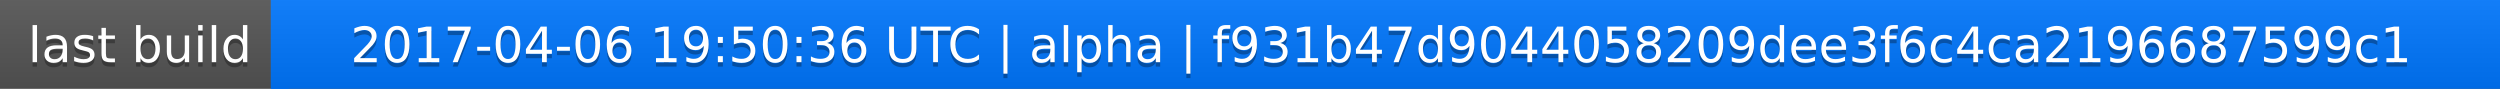
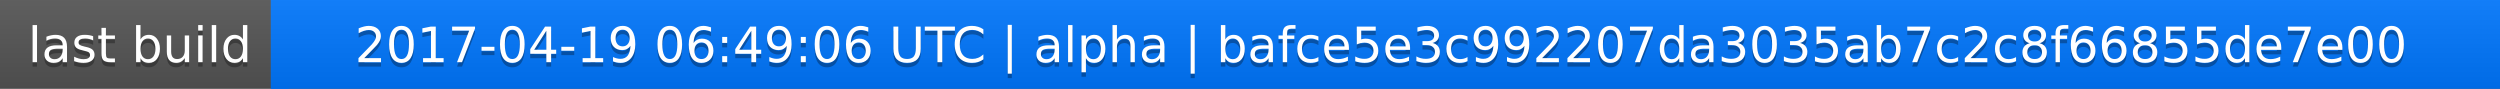
<svg xmlns="http://www.w3.org/2000/svg" width="563" height="20">
  <linearGradient id="a" x2="0" y2="100%">
    <stop offset="0" stop-color="#bbb" stop-opacity=".1" />
    <stop offset="1" stop-opacity=".1" />
  </linearGradient>
  <rect rx="0" width="563" height="20" fill="#555" />
  <rect rx="0" x="61" width="502" height="20" fill="#07f" />
  <path fill="#07f" d="M61 0h4v20h-4z" />
  <rect rx="0" width="563" height="20" fill="url(#a)" />
  <g fill="#fff" text-anchor="middle" font-family="DejaVu Sans,Verdana,Geneva,sans-serif" font-size="11">
    <text x="31.5" y="15" fill="#010101" fill-opacity=".3">last build</text>
    <text x="31.5" y="14">last build</text>
-     <text x="311" y="15" fill="#010101" fill-opacity=".3">2017-04-06 19:50:36 UTC | alpha | f931b47d9044058209dee3f6c4ca2196687599c1</text>
-     <text x="311" y="14">2017-04-06 19:50:36 UTC | alpha | f931b47d9044058209dee3f6c4ca2196687599c1</text>
+     <text x="311" y="15" fill="#010101" fill-opacity=".3">2017-04-19 06:49:06 UTC | alpha | bafce5e3c992207da3035ab7c2c8f66855de7e00</text>
+     <text x="311" y="14">2017-04-19 06:49:06 UTC | alpha | bafce5e3c992207da3035ab7c2c8f66855de7e00</text>
  </g>
</svg>
